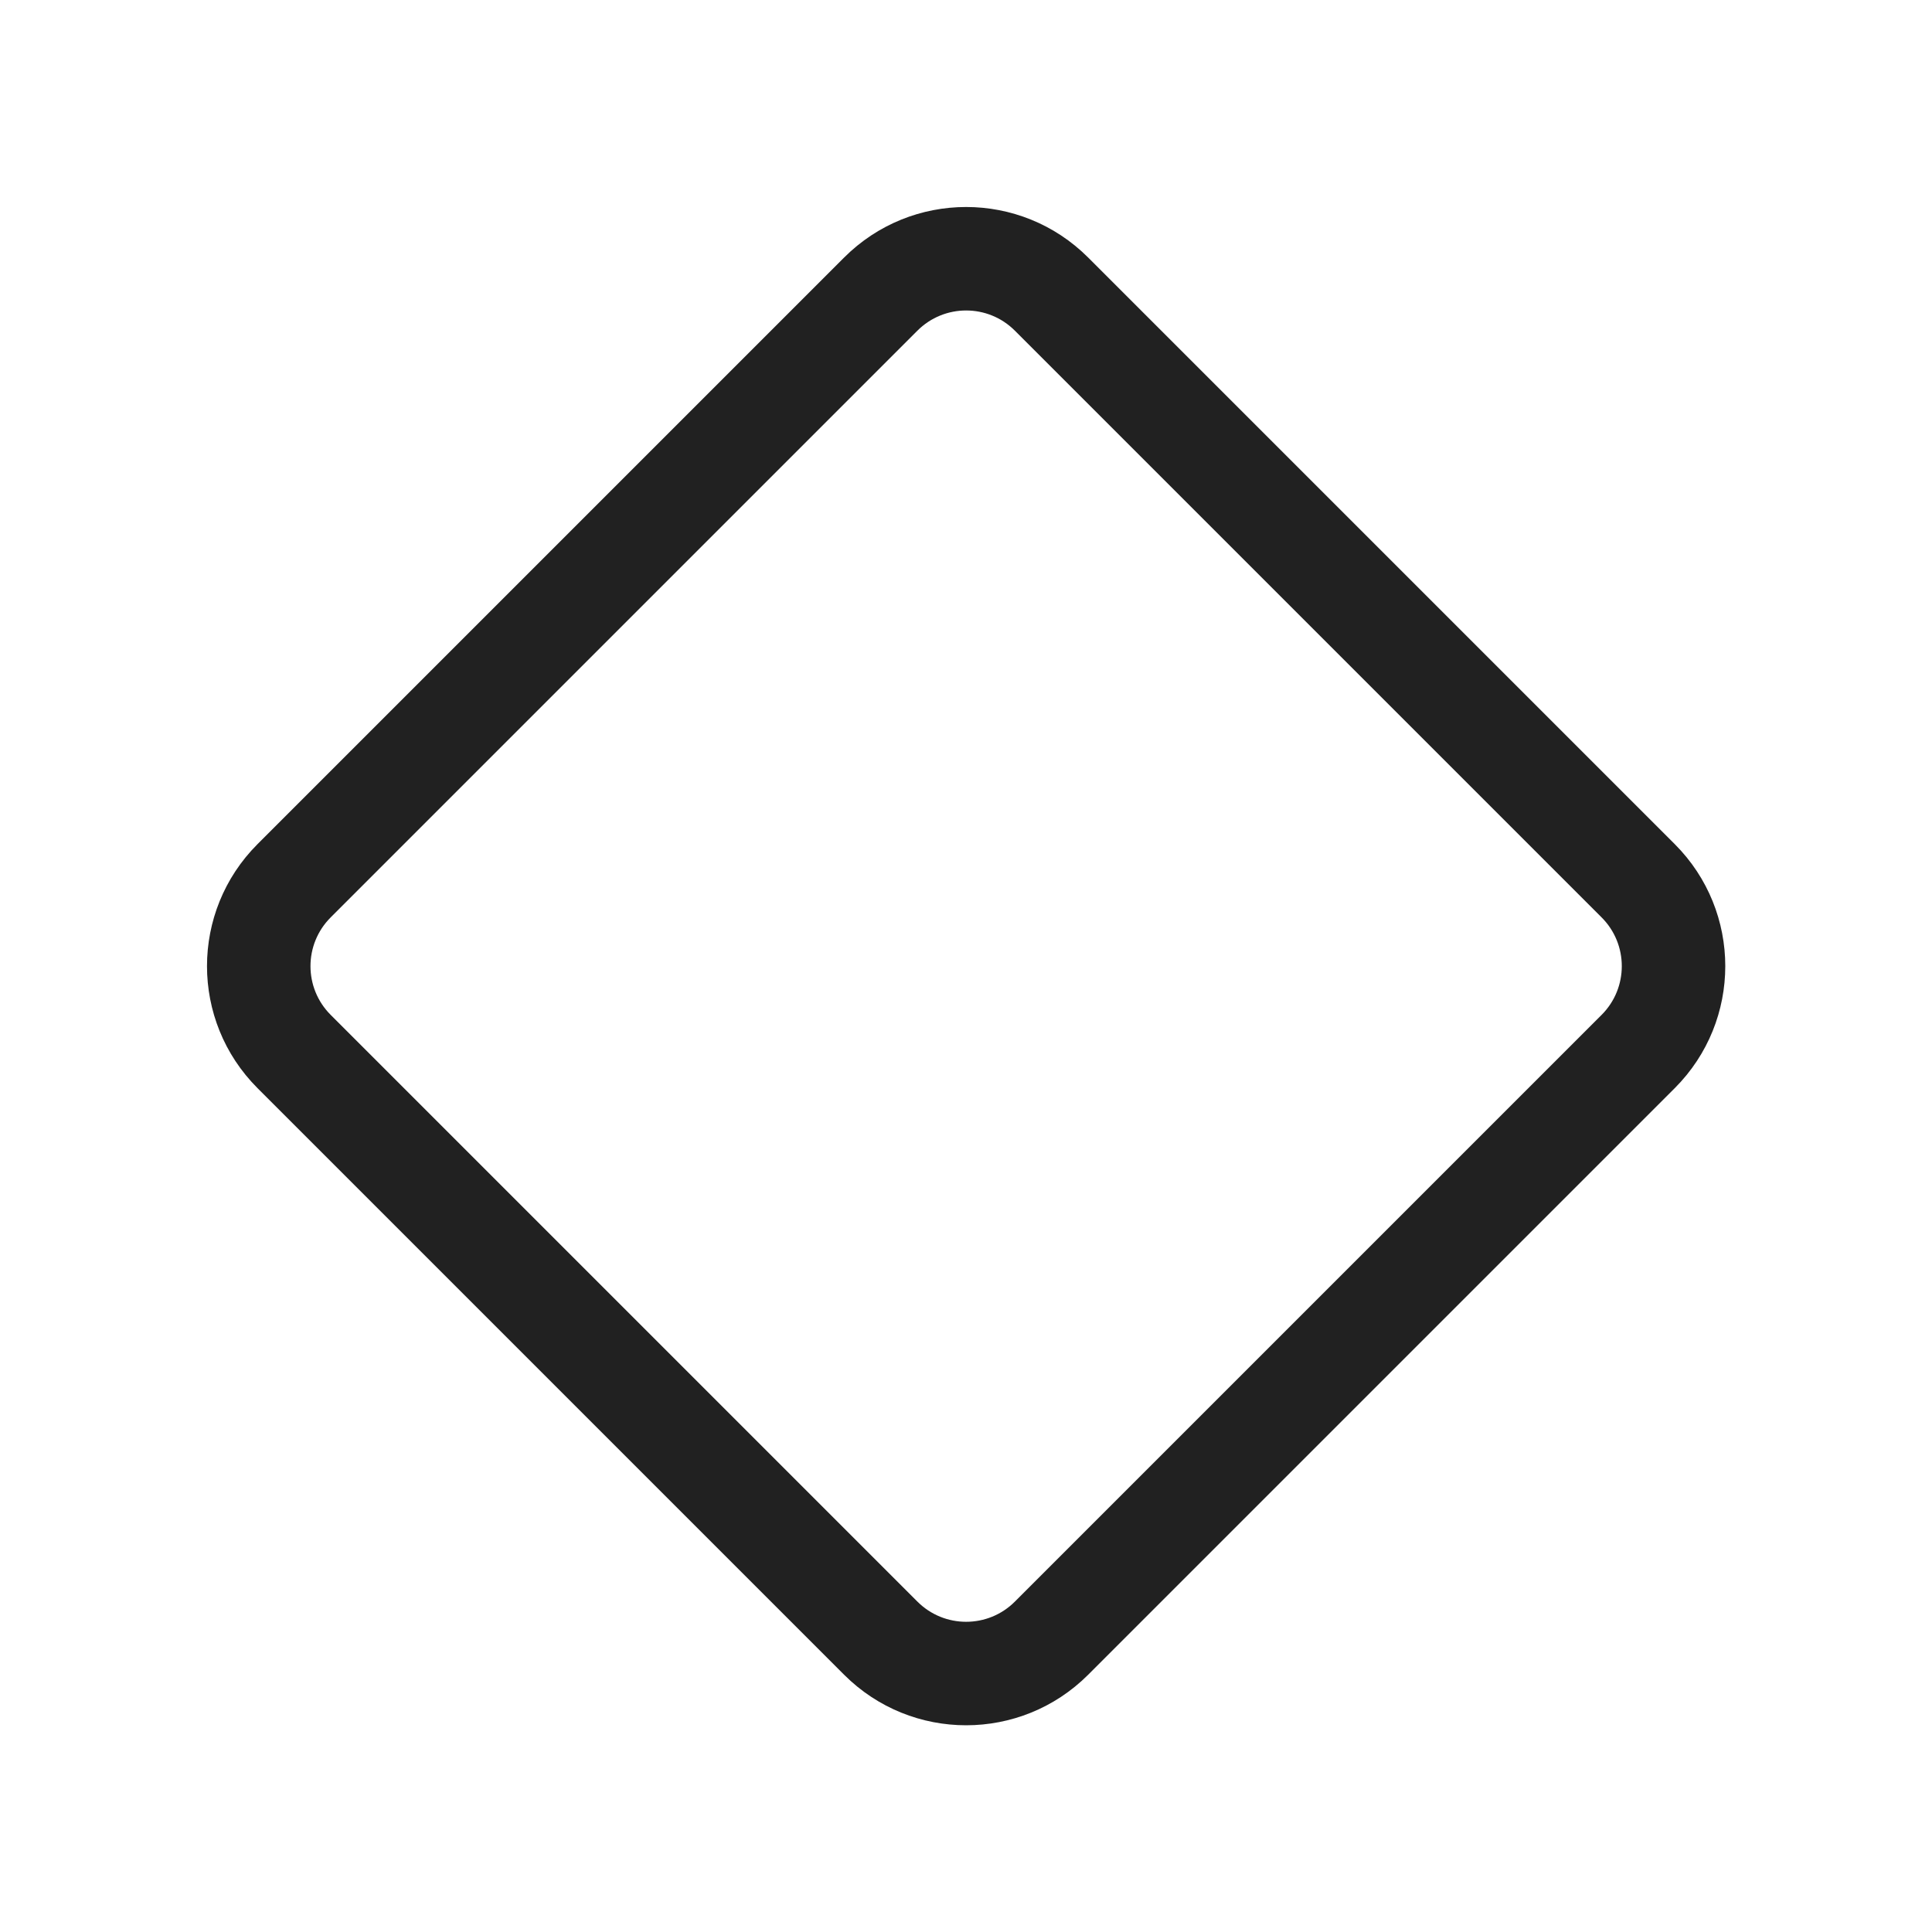
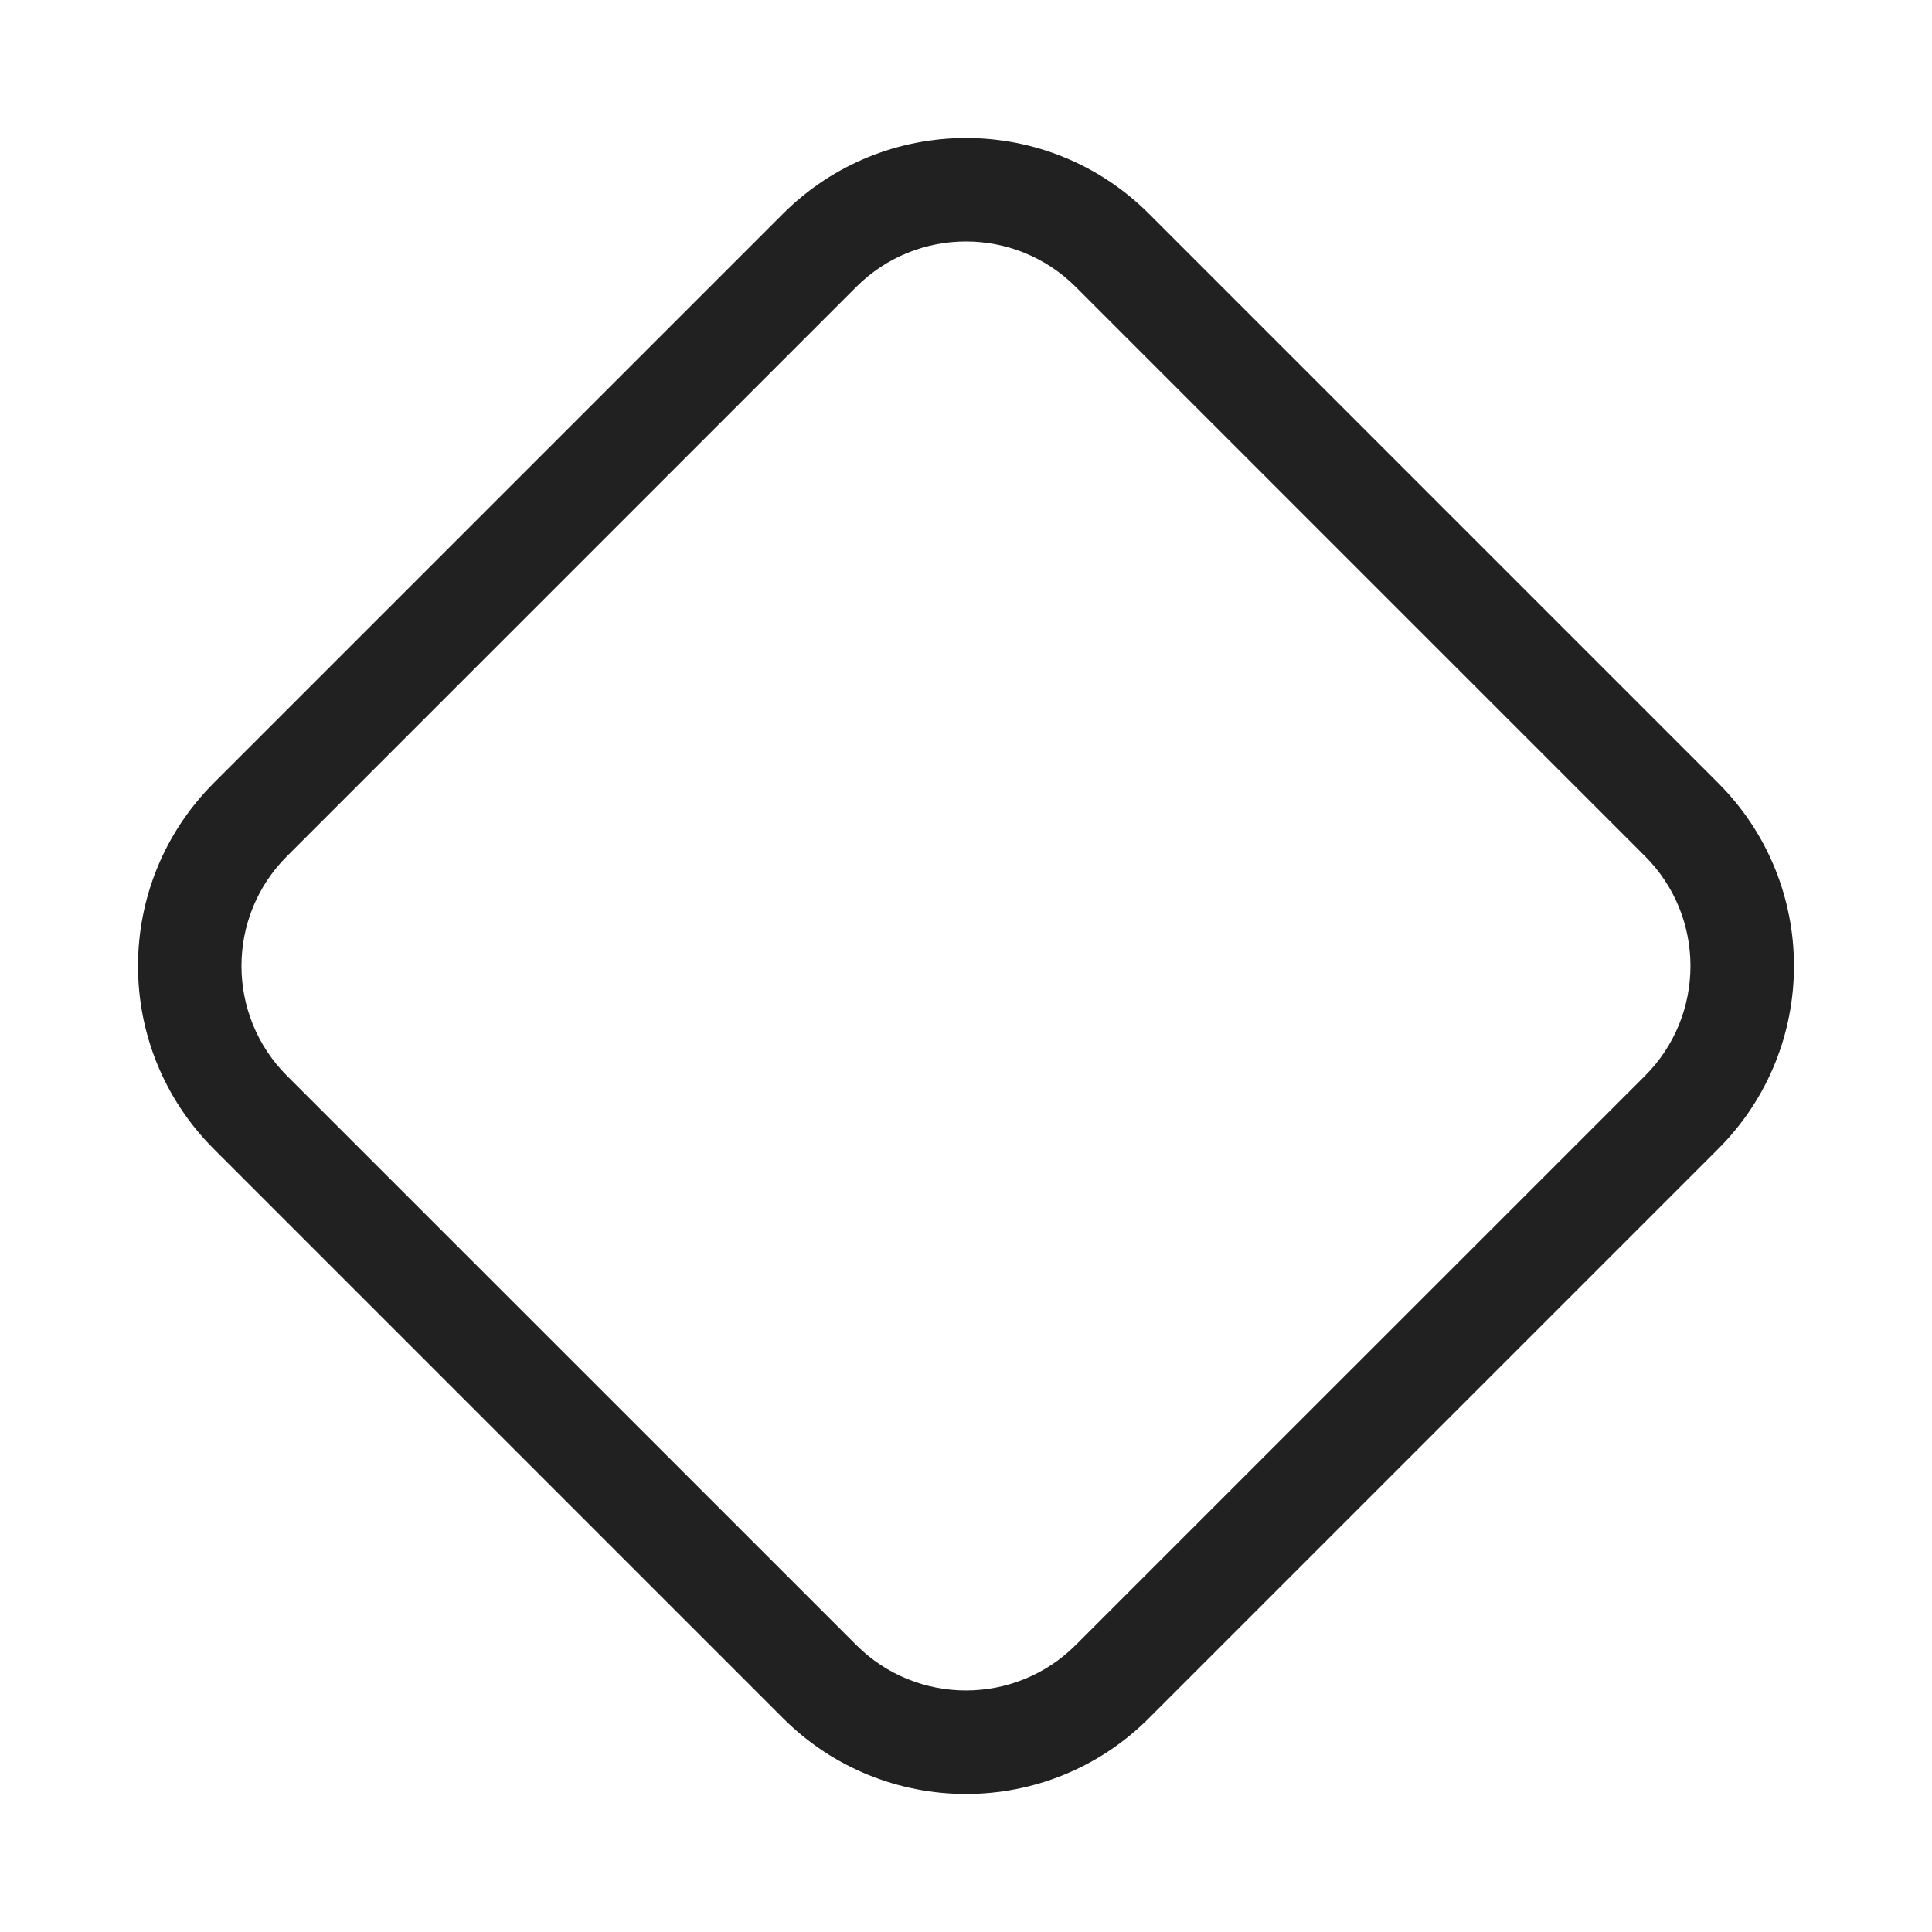
<svg xmlns="http://www.w3.org/2000/svg" width="28" height="28" viewBox="0 0 28 28" fill="none">
-   <path d="M3.732 15.77C2.756 14.793 2.756 13.211 3.732 12.234L12.234 3.732C13.211 2.756 14.793 2.756 15.77 3.732L24.272 12.234C25.248 13.211 25.248 14.793 24.272 15.77L15.77 24.272C14.793 25.248 13.211 25.248 12.234 24.272L3.732 15.77ZM4.793 13.295C4.402 13.685 4.402 14.319 4.793 14.709L13.295 23.211C13.685 23.602 14.319 23.602 14.709 23.211L23.211 14.709C23.602 14.319 23.602 13.685 23.211 13.295L14.709 4.793C14.319 4.402 13.685 4.402 13.295 4.793L4.793 13.295Z" fill="#212121" />
+   <path d="M3.098 16.651C1.634 15.187 1.634 12.813 3.098 11.348L11.348 3.098C12.813 1.634 15.187 1.634 16.651 3.098L24.901 11.348C26.366 12.813 26.366 15.187 24.901 16.651L16.651 24.901C15.187 26.366 12.813 26.366 11.348 24.901L3.098 16.651ZM4.159 12.409C3.28 13.287 3.28 14.712 4.159 15.591L12.409 23.84C13.287 24.719 14.712 24.719 15.591 23.84L23.841 15.591C24.719 14.712 24.719 13.287 23.841 12.409L15.591 4.159C14.712 3.28 13.287 3.28 12.409 4.159L4.159 12.409Z" fill="#212121" />
</svg>
